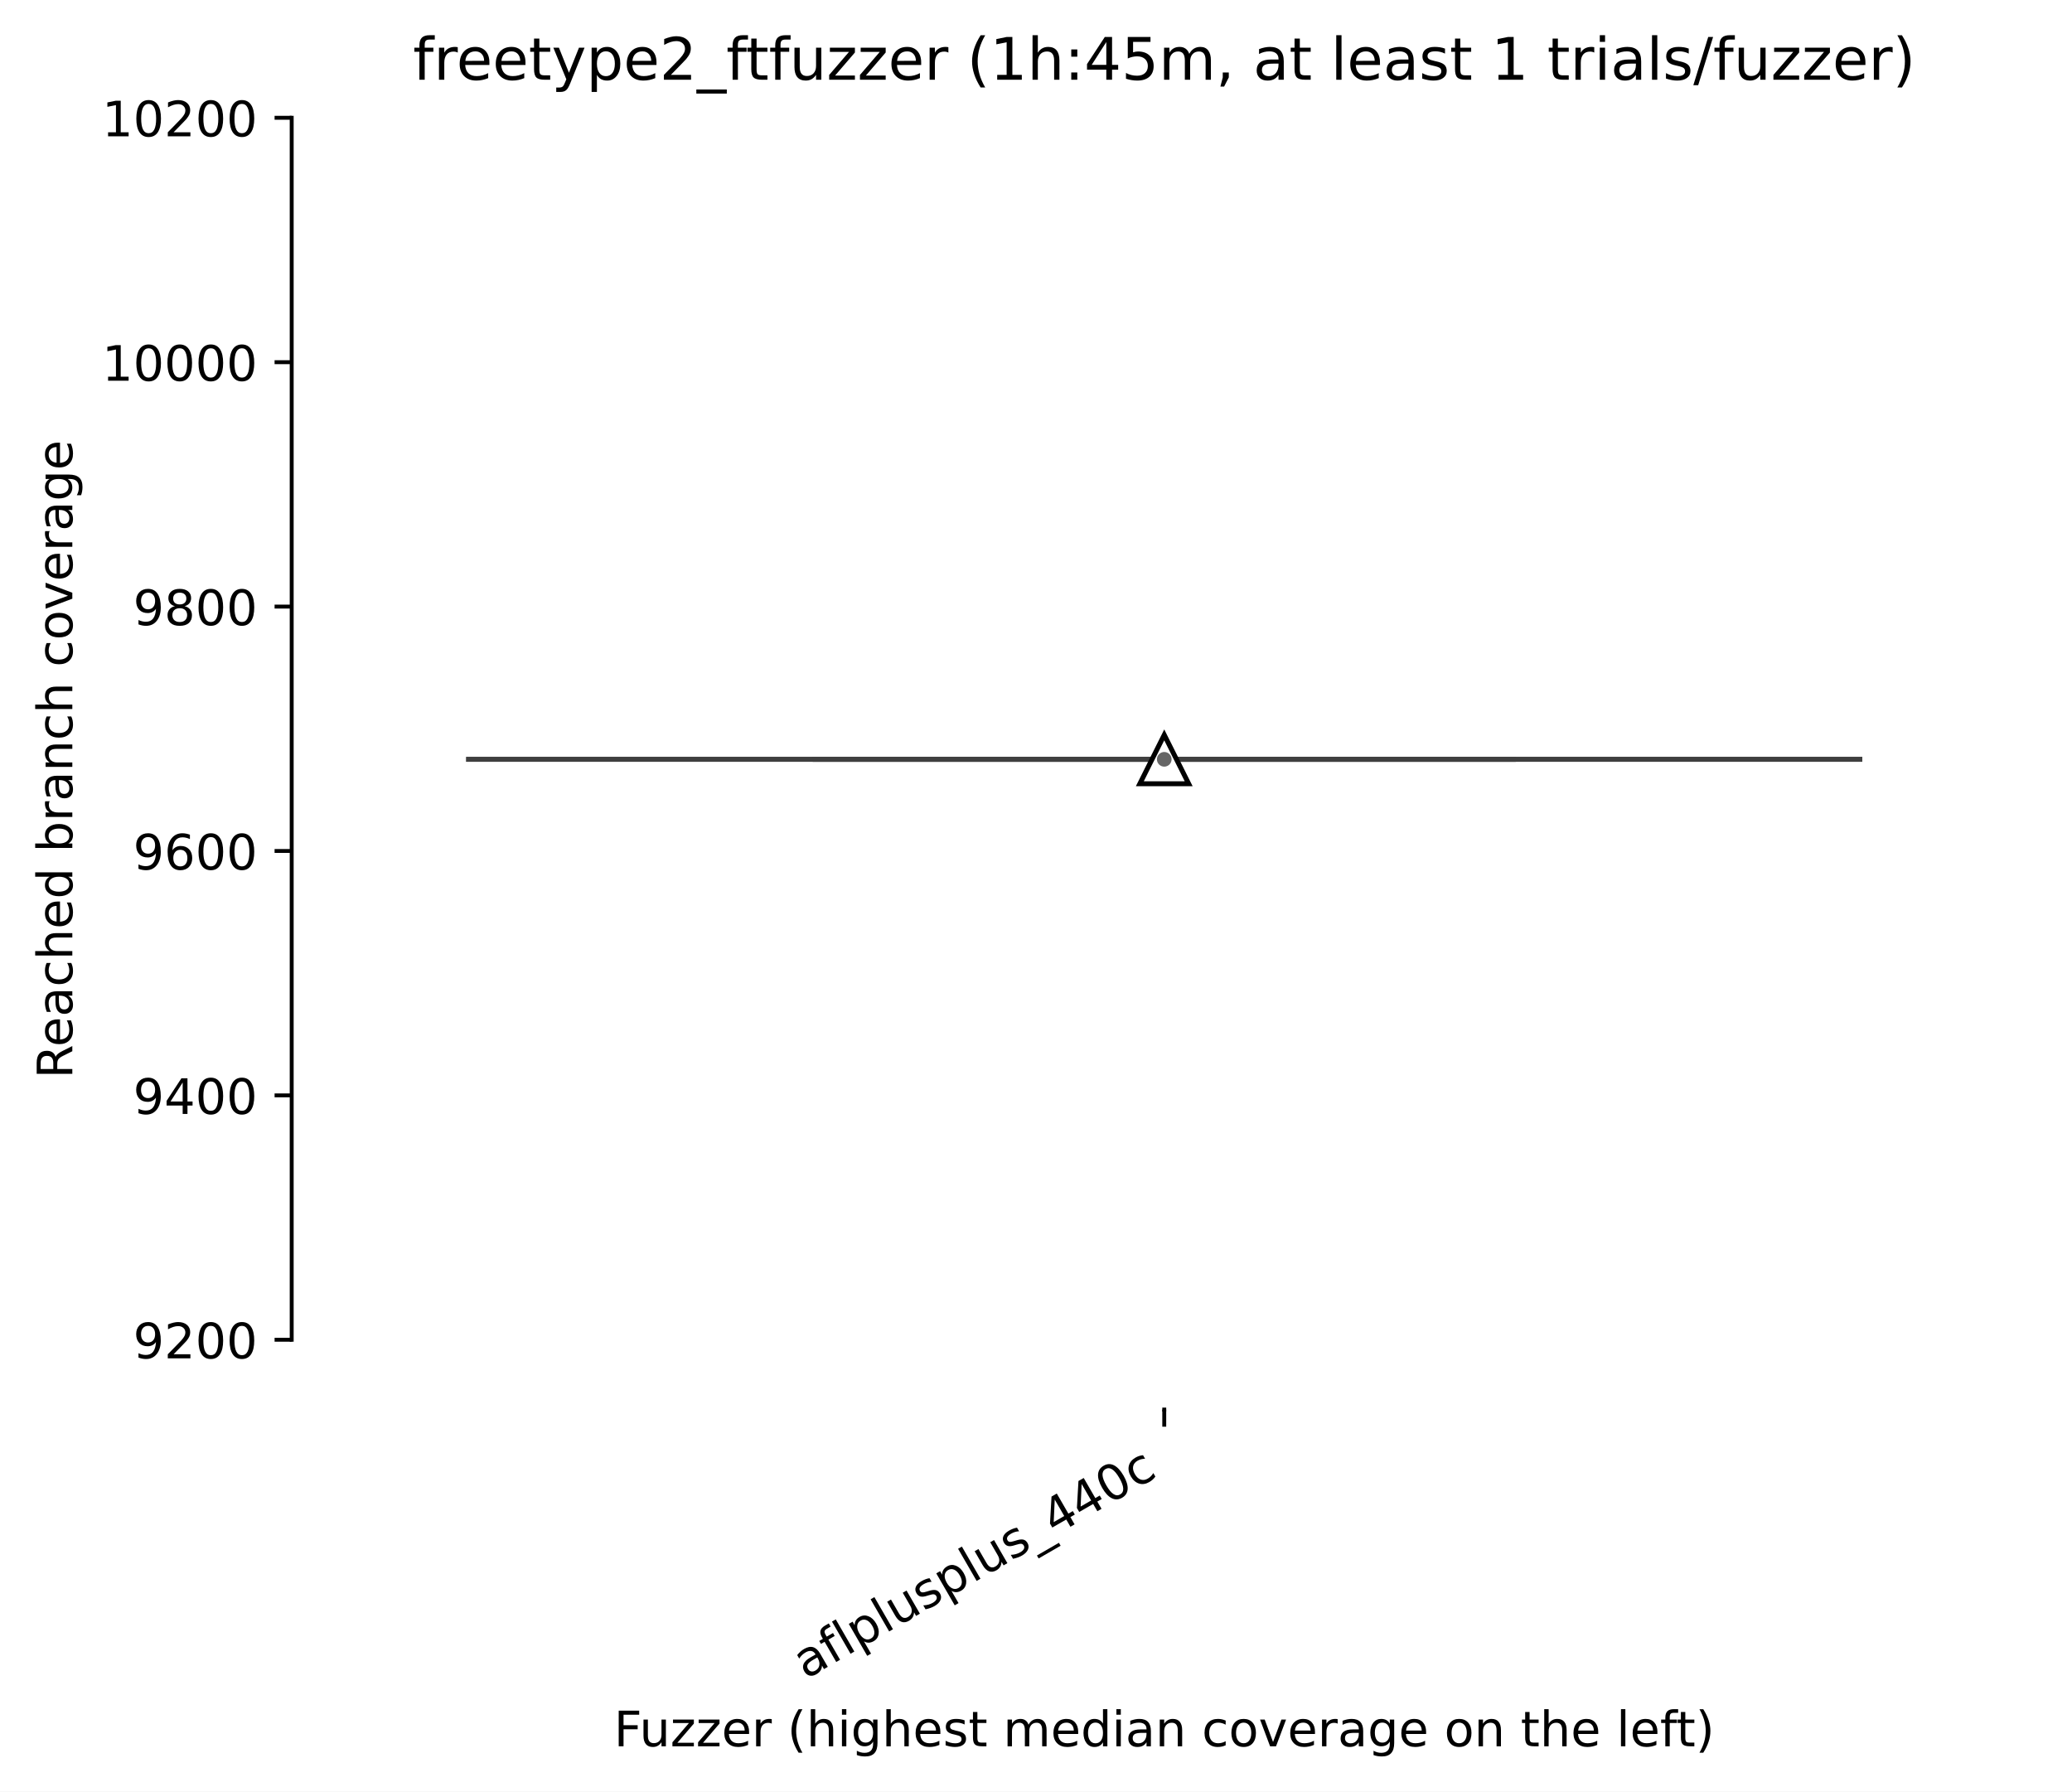
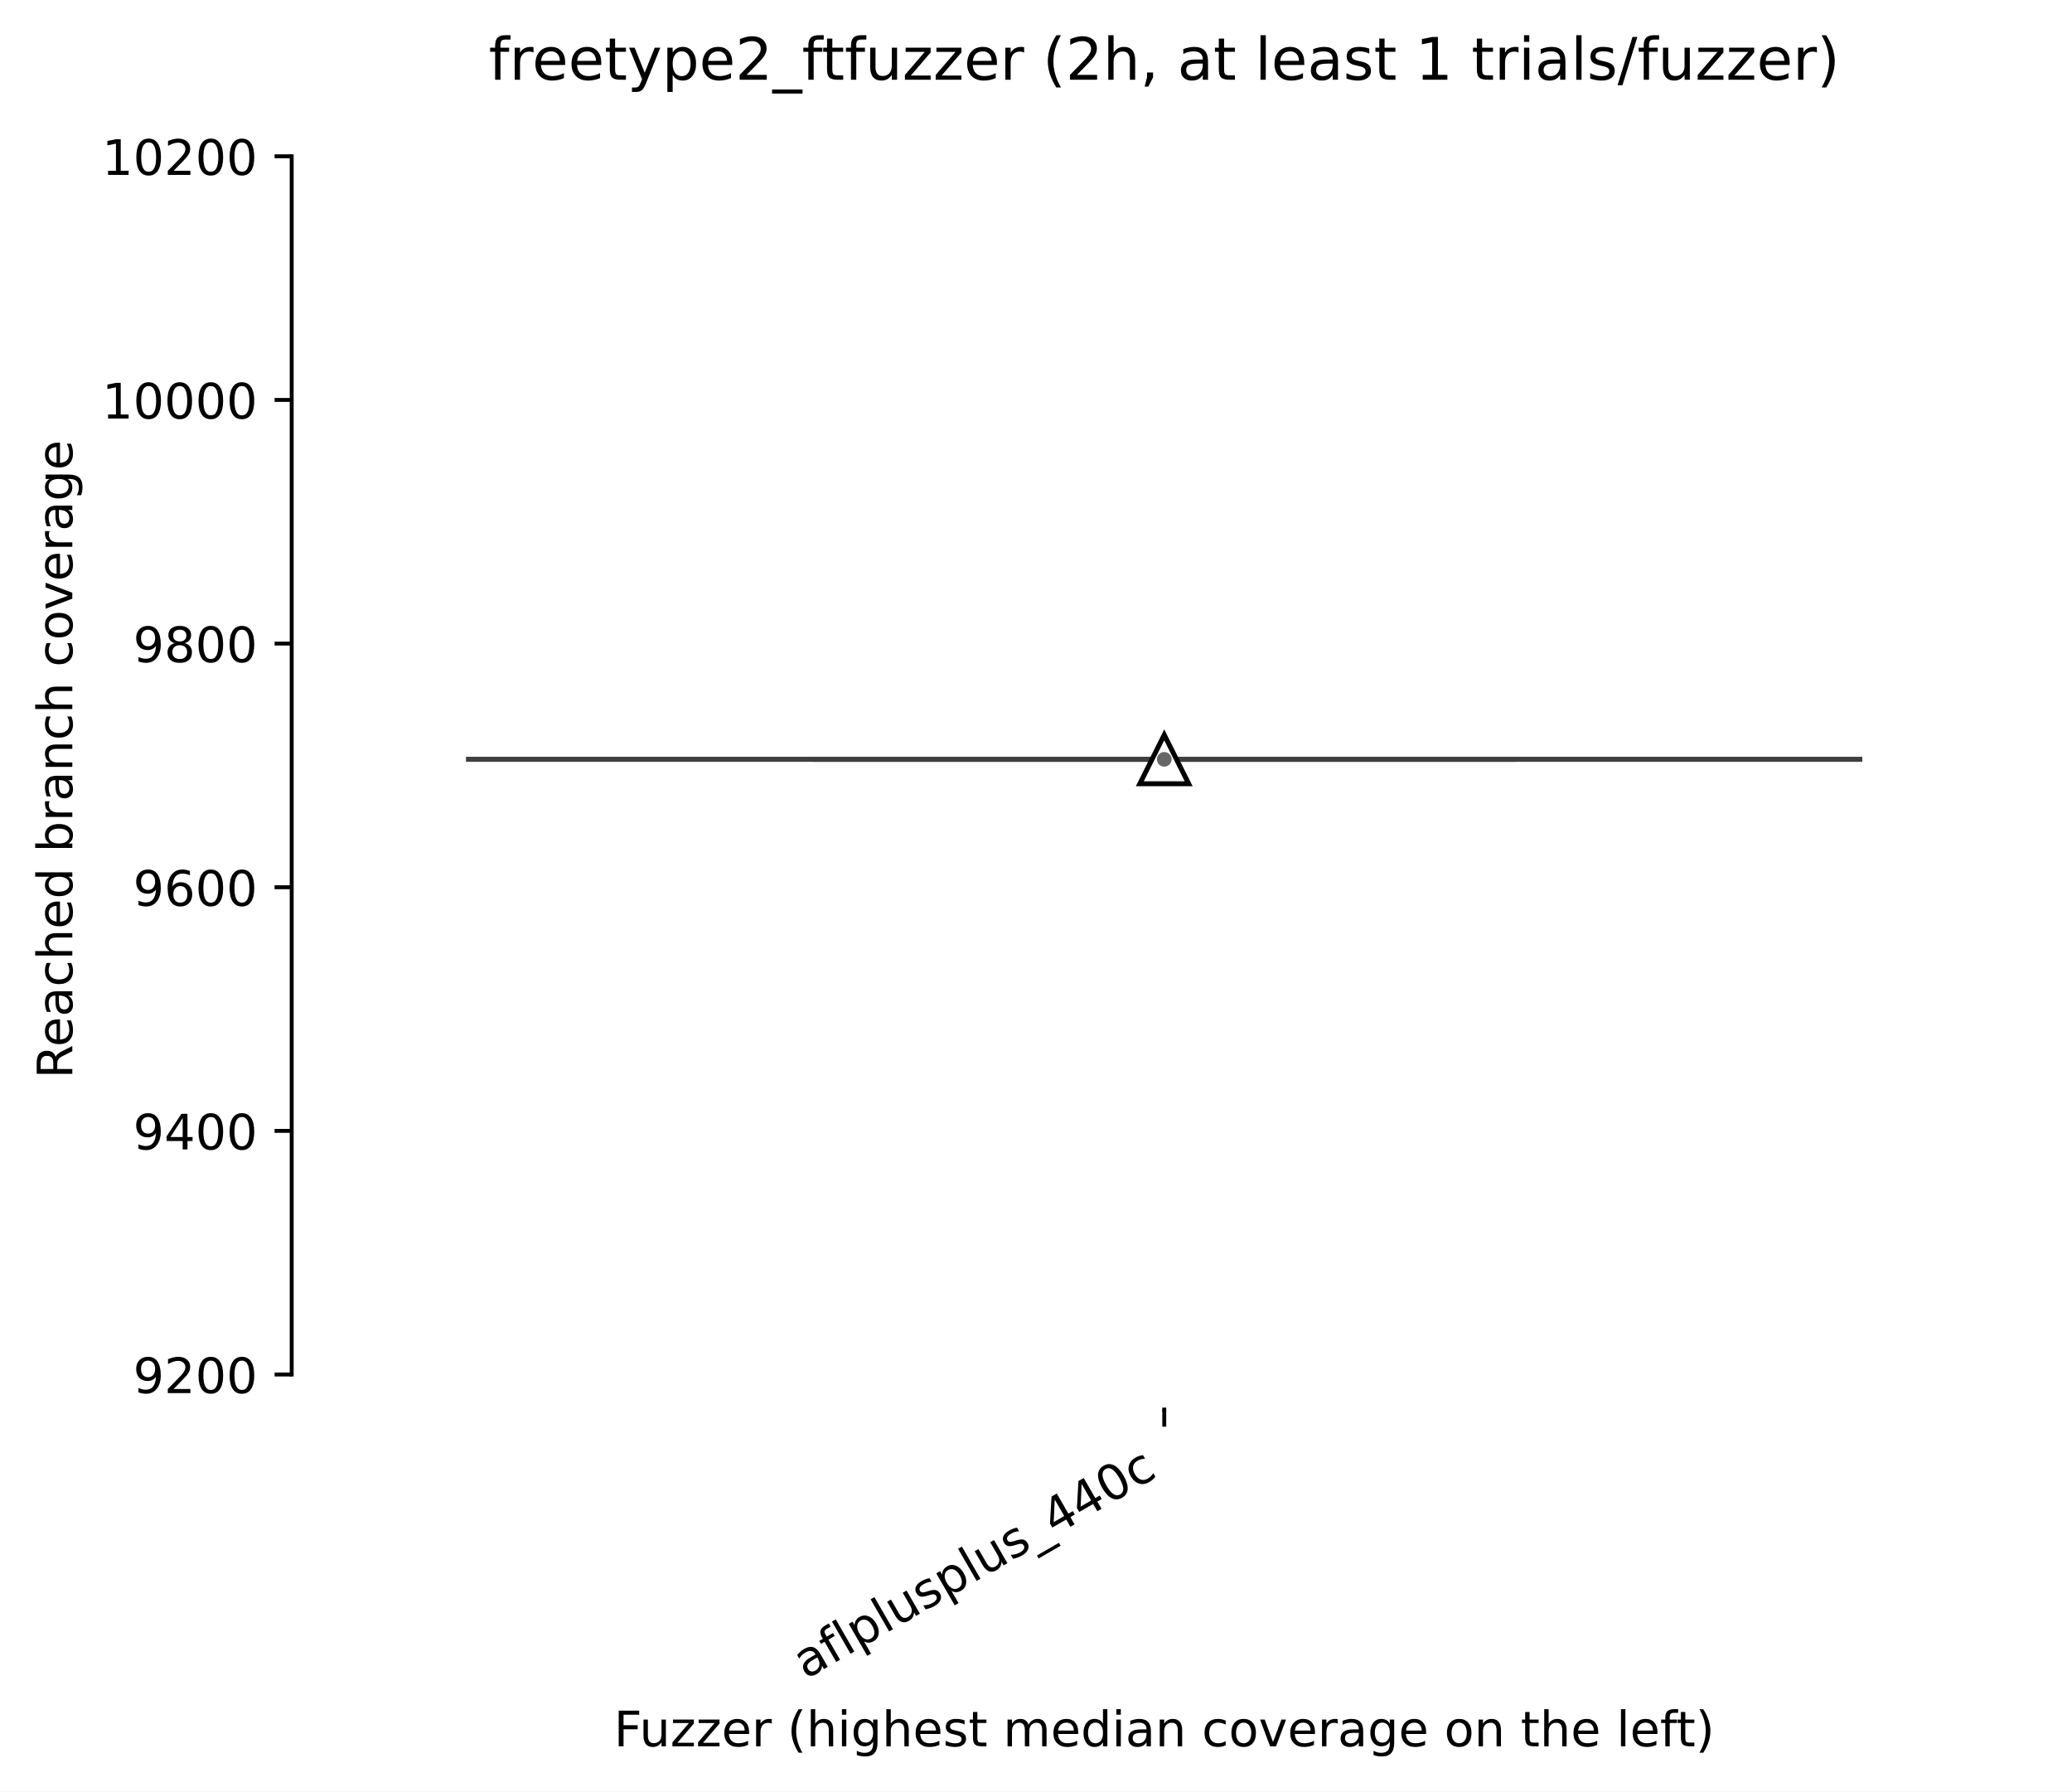
<svg xmlns="http://www.w3.org/2000/svg" xmlns:xlink="http://www.w3.org/1999/xlink" width="424.011pt" height="366.61pt" viewBox="0 0 424.011 366.61" version="1.1">
  <defs>
    <style type="text/css">*{stroke-linejoin: round; stroke-linecap: butt}</style>
  </defs>
  <g id="figure_1">
    <g id="patch_1">
      <path d="M 0 366.61  L 424.011 366.61  L 424.011 -0  L 0 -0  z " style="fill: #ffffff" />
    </g>
    <g id="axes_1">
      <g id="patch_2">
        <path d="M 59.691 288.43  L 416.811 288.43  L 416.811 22.318  L 59.691 22.318  z " style="fill: #ffffff" />
      </g>
      <g id="matplotlib.axis_1">
        <g id="xtick_1">
          <g id="line2d_1">
            <defs>
-               <path id="maca0ee5212" d="M 0 0  L 0 3.5  " style="stroke: #000000; stroke-width: 0.8" />
+               <path id="m2bb40a74f4" d="M 0 0  L 0 3.5  " style="stroke: #000000; stroke-width: 0.8" />
            </defs>
            <g>
-               <use xlink:href="#maca0ee5212" x="238.251" y="288.43" style="stroke: #000000; stroke-width: 0.8" />
+               <use xlink:href="#m2bb40a74f4" x="238.251" y="288.43" style="stroke: #000000; stroke-width: 0.8" />
            </g>
          </g>
          <g id="text_1">
            <g transform="translate(164.8804 343.6903) rotate(-30) scale(0.1 -0.1)">
              <defs>
                <path id="DejaVuSans-61" d="M 2194 1759  Q 1497 1759 1228 1600  Q 959 1441 959 1056  Q 959 750 1161 570  Q 1363 391 1709 391  Q 2188 391 2477 730  Q 2766 1069 2766 1631  L 2766 1759  L 2194 1759  z M 3341 1997  L 3341 0  L 2766 0  L 2766 531  Q 2569 213 2275 61  Q 1981 -91 1556 -91  Q 1019 -91 701 211  Q 384 513 384 1019  Q 384 1609 779 1909  Q 1175 2209 1959 2209  L 2766 2209  L 2766 2266  Q 2766 2663 2505 2880  Q 2244 3097 1772 3097  Q 1472 3097 1187 3025  Q 903 2953 641 2809  L 641 3341  Q 956 3463 1253 3523  Q 1550 3584 1831 3584  Q 2591 3584 2966 3190  Q 3341 2797 3341 1997  z " transform="scale(0.015625)" />
                <path id="DejaVuSans-66" d="M 2375 4863  L 2375 4384  L 1825 4384  Q 1516 4384 1395 4259  Q 1275 4134 1275 3809  L 1275 3500  L 2222 3500  L 2222 3053  L 1275 3053  L 1275 0  L 697 0  L 697 3053  L 147 3053  L 147 3500  L 697 3500  L 697 3744  Q 697 4328 969 4595  Q 1241 4863 1831 4863  L 2375 4863  z " transform="scale(0.015625)" />
                <path id="DejaVuSans-6c" d="M 603 4863  L 1178 4863  L 1178 0  L 603 0  L 603 4863  z " transform="scale(0.015625)" />
                <path id="DejaVuSans-70" d="M 1159 525  L 1159 -1331  L 581 -1331  L 581 3500  L 1159 3500  L 1159 2969  Q 1341 3281 1617 3432  Q 1894 3584 2278 3584  Q 2916 3584 3314 3078  Q 3713 2572 3713 1747  Q 3713 922 3314 415  Q 2916 -91 2278 -91  Q 1894 -91 1617 61  Q 1341 213 1159 525  z M 3116 1747  Q 3116 2381 2855 2742  Q 2594 3103 2138 3103  Q 1681 3103 1420 2742  Q 1159 2381 1159 1747  Q 1159 1113 1420 752  Q 1681 391 2138 391  Q 2594 391 2855 752  Q 3116 1113 3116 1747  z " transform="scale(0.015625)" />
                <path id="DejaVuSans-75" d="M 544 1381  L 544 3500  L 1119 3500  L 1119 1403  Q 1119 906 1312 657  Q 1506 409 1894 409  Q 2359 409 2629 706  Q 2900 1003 2900 1516  L 2900 3500  L 3475 3500  L 3475 0  L 2900 0  L 2900 538  Q 2691 219 2414 64  Q 2138 -91 1772 -91  Q 1169 -91 856 284  Q 544 659 544 1381  z M 1991 3584  L 1991 3584  z " transform="scale(0.015625)" />
                <path id="DejaVuSans-73" d="M 2834 3397  L 2834 2853  Q 2591 2978 2328 3040  Q 2066 3103 1784 3103  Q 1356 3103 1142 2972  Q 928 2841 928 2578  Q 928 2378 1081 2264  Q 1234 2150 1697 2047  L 1894 2003  Q 2506 1872 2764 1633  Q 3022 1394 3022 966  Q 3022 478 2636 193  Q 2250 -91 1575 -91  Q 1294 -91 989 -36  Q 684 19 347 128  L 347 722  Q 666 556 975 473  Q 1284 391 1588 391  Q 1994 391 2212 530  Q 2431 669 2431 922  Q 2431 1156 2273 1281  Q 2116 1406 1581 1522  L 1381 1569  Q 847 1681 609 1914  Q 372 2147 372 2553  Q 372 3047 722 3315  Q 1072 3584 1716 3584  Q 2034 3584 2315 3537  Q 2597 3491 2834 3397  z " transform="scale(0.015625)" />
                <path id="DejaVuSans-5f" d="M 3263 -1063  L 3263 -1509  L -63 -1509  L -63 -1063  L 3263 -1063  z " transform="scale(0.015625)" />
                <path id="DejaVuSans-34" d="M 2419 4116  L 825 1625  L 2419 1625  L 2419 4116  z M 2253 4666  L 3047 4666  L 3047 1625  L 3713 1625  L 3713 1100  L 3047 1100  L 3047 0  L 2419 0  L 2419 1100  L 313 1100  L 313 1709  L 2253 4666  z " transform="scale(0.015625)" />
                <path id="DejaVuSans-30" d="M 2034 4250  Q 1547 4250 1301 3770  Q 1056 3291 1056 2328  Q 1056 1369 1301 889  Q 1547 409 2034 409  Q 2525 409 2770 889  Q 3016 1369 3016 2328  Q 3016 3291 2770 3770  Q 2525 4250 2034 4250  z M 2034 4750  Q 2819 4750 3233 4129  Q 3647 3509 3647 2328  Q 3647 1150 3233 529  Q 2819 -91 2034 -91  Q 1250 -91 836 529  Q 422 1150 422 2328  Q 422 3509 836 4129  Q 1250 4750 2034 4750  z " transform="scale(0.015625)" />
                <path id="DejaVuSans-63" d="M 3122 3366  L 3122 2828  Q 2878 2963 2633 3030  Q 2388 3097 2138 3097  Q 1578 3097 1268 2742  Q 959 2388 959 1747  Q 959 1106 1268 751  Q 1578 397 2138 397  Q 2388 397 2633 464  Q 2878 531 3122 666  L 3122 134  Q 2881 22 2623 -34  Q 2366 -91 2075 -91  Q 1284 -91 818 406  Q 353 903 353 1747  Q 353 2603 823 3093  Q 1294 3584 2113 3584  Q 2378 3584 2631 3529  Q 2884 3475 3122 3366  z " transform="scale(0.015625)" />
              </defs>
              <use xlink:href="#DejaVuSans-61" />
              <use xlink:href="#DejaVuSans-66" transform="translate(61.2793 0)" />
              <use xlink:href="#DejaVuSans-6c" transform="translate(96.48438 0)" />
              <use xlink:href="#DejaVuSans-70" transform="translate(124.2676 0)" />
              <use xlink:href="#DejaVuSans-6c" transform="translate(187.7441 0)" />
              <use xlink:href="#DejaVuSans-75" transform="translate(215.5273 0)" />
              <use xlink:href="#DejaVuSans-73" transform="translate(278.9062 0)" />
              <use xlink:href="#DejaVuSans-70" transform="translate(331.0059 0)" />
              <use xlink:href="#DejaVuSans-6c" transform="translate(394.4824 0)" />
              <use xlink:href="#DejaVuSans-75" transform="translate(422.2656 0)" />
              <use xlink:href="#DejaVuSans-73" transform="translate(485.6445 0)" />
              <use xlink:href="#DejaVuSans-5f" transform="translate(537.7441 0)" />
              <use xlink:href="#DejaVuSans-34" transform="translate(587.7441 0)" />
              <use xlink:href="#DejaVuSans-34" transform="translate(651.3672 0)" />
              <use xlink:href="#DejaVuSans-30" transform="translate(714.9902 0)" />
              <use xlink:href="#DejaVuSans-63" transform="translate(778.6133 0)" />
            </g>
          </g>
        </g>
        <g id="text_2">
          <g transform="translate(125.6327 357.3306) scale(0.1 -0.1)">
            <defs>
              <path id="DejaVuSans-46" d="M 628 4666  L 3309 4666  L 3309 4134  L 1259 4134  L 1259 2759  L 3109 2759  L 3109 2228  L 1259 2228  L 1259 0  L 628 0  L 628 4666  z " transform="scale(0.015625)" />
              <path id="DejaVuSans-7a" d="M 353 3500  L 3084 3500  L 3084 2975  L 922 459  L 3084 459  L 3084 0  L 275 0  L 275 525  L 2438 3041  L 353 3041  L 353 3500  z " transform="scale(0.015625)" />
              <path id="DejaVuSans-65" d="M 3597 1894  L 3597 1613  L 953 1613  Q 991 1019 1311 708  Q 1631 397 2203 397  Q 2534 397 2845 478  Q 3156 559 3463 722  L 3463 178  Q 3153 47 2828 -22  Q 2503 -91 2169 -91  Q 1331 -91 842 396  Q 353 884 353 1716  Q 353 2575 817 3079  Q 1281 3584 2069 3584  Q 2775 3584 3186 3129  Q 3597 2675 3597 1894  z M 3022 2063  Q 3016 2534 2758 2815  Q 2500 3097 2075 3097  Q 1594 3097 1305 2825  Q 1016 2553 972 2059  L 3022 2063  z " transform="scale(0.015625)" />
              <path id="DejaVuSans-72" d="M 2631 2963  Q 2534 3019 2420 3045  Q 2306 3072 2169 3072  Q 1681 3072 1420 2755  Q 1159 2438 1159 1844  L 1159 0  L 581 0  L 581 3500  L 1159 3500  L 1159 2956  Q 1341 3275 1631 3429  Q 1922 3584 2338 3584  Q 2397 3584 2469 3576  Q 2541 3569 2628 3553  L 2631 2963  z " transform="scale(0.015625)" />
              <path id="DejaVuSans-20" transform="scale(0.015625)" />
              <path id="DejaVuSans-28" d="M 1984 4856  Q 1566 4138 1362 3434  Q 1159 2731 1159 2009  Q 1159 1288 1364 580  Q 1569 -128 1984 -844  L 1484 -844  Q 1016 -109 783 600  Q 550 1309 550 2009  Q 550 2706 781 3412  Q 1013 4119 1484 4856  L 1984 4856  z " transform="scale(0.015625)" />
              <path id="DejaVuSans-68" d="M 3513 2113  L 3513 0  L 2938 0  L 2938 2094  Q 2938 2591 2744 2837  Q 2550 3084 2163 3084  Q 1697 3084 1428 2787  Q 1159 2491 1159 1978  L 1159 0  L 581 0  L 581 4863  L 1159 4863  L 1159 2956  Q 1366 3272 1645 3428  Q 1925 3584 2291 3584  Q 2894 3584 3203 3211  Q 3513 2838 3513 2113  z " transform="scale(0.015625)" />
              <path id="DejaVuSans-69" d="M 603 3500  L 1178 3500  L 1178 0  L 603 0  L 603 3500  z M 603 4863  L 1178 4863  L 1178 4134  L 603 4134  L 603 4863  z " transform="scale(0.015625)" />
              <path id="DejaVuSans-67" d="M 2906 1791  Q 2906 2416 2648 2759  Q 2391 3103 1925 3103  Q 1463 3103 1205 2759  Q 947 2416 947 1791  Q 947 1169 1205 825  Q 1463 481 1925 481  Q 2391 481 2648 825  Q 2906 1169 2906 1791  z M 3481 434  Q 3481 -459 3084 -895  Q 2688 -1331 1869 -1331  Q 1566 -1331 1297 -1286  Q 1028 -1241 775 -1147  L 775 -588  Q 1028 -725 1275 -790  Q 1522 -856 1778 -856  Q 2344 -856 2625 -561  Q 2906 -266 2906 331  L 2906 616  Q 2728 306 2450 153  Q 2172 0 1784 0  Q 1141 0 747 490  Q 353 981 353 1791  Q 353 2603 747 3093  Q 1141 3584 1784 3584  Q 2172 3584 2450 3431  Q 2728 3278 2906 2969  L 2906 3500  L 3481 3500  L 3481 434  z " transform="scale(0.015625)" />
              <path id="DejaVuSans-74" d="M 1172 4494  L 1172 3500  L 2356 3500  L 2356 3053  L 1172 3053  L 1172 1153  Q 1172 725 1289 603  Q 1406 481 1766 481  L 2356 481  L 2356 0  L 1766 0  Q 1100 0 847 248  Q 594 497 594 1153  L 594 3053  L 172 3053  L 172 3500  L 594 3500  L 594 4494  L 1172 4494  z " transform="scale(0.015625)" />
              <path id="DejaVuSans-6d" d="M 3328 2828  Q 3544 3216 3844 3400  Q 4144 3584 4550 3584  Q 5097 3584 5394 3201  Q 5691 2819 5691 2113  L 5691 0  L 5113 0  L 5113 2094  Q 5113 2597 4934 2840  Q 4756 3084 4391 3084  Q 3944 3084 3684 2787  Q 3425 2491 3425 1978  L 3425 0  L 2847 0  L 2847 2094  Q 2847 2600 2669 2842  Q 2491 3084 2119 3084  Q 1678 3084 1418 2786  Q 1159 2488 1159 1978  L 1159 0  L 581 0  L 581 3500  L 1159 3500  L 1159 2956  Q 1356 3278 1631 3431  Q 1906 3584 2284 3584  Q 2666 3584 2933 3390  Q 3200 3197 3328 2828  z " transform="scale(0.015625)" />
              <path id="DejaVuSans-64" d="M 2906 2969  L 2906 4863  L 3481 4863  L 3481 0  L 2906 0  L 2906 525  Q 2725 213 2448 61  Q 2172 -91 1784 -91  Q 1150 -91 751 415  Q 353 922 353 1747  Q 353 2572 751 3078  Q 1150 3584 1784 3584  Q 2172 3584 2448 3432  Q 2725 3281 2906 2969  z M 947 1747  Q 947 1113 1208 752  Q 1469 391 1925 391  Q 2381 391 2643 752  Q 2906 1113 2906 1747  Q 2906 2381 2643 2742  Q 2381 3103 1925 3103  Q 1469 3103 1208 2742  Q 947 2381 947 1747  z " transform="scale(0.015625)" />
              <path id="DejaVuSans-6e" d="M 3513 2113  L 3513 0  L 2938 0  L 2938 2094  Q 2938 2591 2744 2837  Q 2550 3084 2163 3084  Q 1697 3084 1428 2787  Q 1159 2491 1159 1978  L 1159 0  L 581 0  L 581 3500  L 1159 3500  L 1159 2956  Q 1366 3272 1645 3428  Q 1925 3584 2291 3584  Q 2894 3584 3203 3211  Q 3513 2838 3513 2113  z " transform="scale(0.015625)" />
              <path id="DejaVuSans-6f" d="M 1959 3097  Q 1497 3097 1228 2736  Q 959 2375 959 1747  Q 959 1119 1226 758  Q 1494 397 1959 397  Q 2419 397 2687 759  Q 2956 1122 2956 1747  Q 2956 2369 2687 2733  Q 2419 3097 1959 3097  z M 1959 3584  Q 2709 3584 3137 3096  Q 3566 2609 3566 1747  Q 3566 888 3137 398  Q 2709 -91 1959 -91  Q 1206 -91 779 398  Q 353 888 353 1747  Q 353 2609 779 3096  Q 1206 3584 1959 3584  z " transform="scale(0.015625)" />
              <path id="DejaVuSans-76" d="M 191 3500  L 800 3500  L 1894 563  L 2988 3500  L 3597 3500  L 2284 0  L 1503 0  L 191 3500  z " transform="scale(0.015625)" />
              <path id="DejaVuSans-29" d="M 513 4856  L 1013 4856  Q 1481 4119 1714 3412  Q 1947 2706 1947 2009  Q 1947 1309 1714 600  Q 1481 -109 1013 -844  L 513 -844  Q 928 -128 1133 580  Q 1338 1288 1338 2009  Q 1338 2731 1133 3434  Q 928 4138 513 4856  z " transform="scale(0.015625)" />
            </defs>
            <use xlink:href="#DejaVuSans-46" />
            <use xlink:href="#DejaVuSans-75" transform="translate(52.01953 0)" />
            <use xlink:href="#DejaVuSans-7a" transform="translate(115.3984 0)" />
            <use xlink:href="#DejaVuSans-7a" transform="translate(167.8887 0)" />
            <use xlink:href="#DejaVuSans-65" transform="translate(220.3789 0)" />
            <use xlink:href="#DejaVuSans-72" transform="translate(281.9023 0)" />
            <use xlink:href="#DejaVuSans-20" transform="translate(323.0156 0)" />
            <use xlink:href="#DejaVuSans-28" transform="translate(354.8027 0)" />
            <use xlink:href="#DejaVuSans-68" transform="translate(393.8164 0)" />
            <use xlink:href="#DejaVuSans-69" transform="translate(457.1953 0)" />
            <use xlink:href="#DejaVuSans-67" transform="translate(484.9785 0)" />
            <use xlink:href="#DejaVuSans-68" transform="translate(548.4551 0)" />
            <use xlink:href="#DejaVuSans-65" transform="translate(611.834 0)" />
            <use xlink:href="#DejaVuSans-73" transform="translate(673.3574 0)" />
            <use xlink:href="#DejaVuSans-74" transform="translate(725.457 0)" />
            <use xlink:href="#DejaVuSans-20" transform="translate(764.666 0)" />
            <use xlink:href="#DejaVuSans-6d" transform="translate(796.4531 0)" />
            <use xlink:href="#DejaVuSans-65" transform="translate(893.8652 0)" />
            <use xlink:href="#DejaVuSans-64" transform="translate(955.3887 0)" />
            <use xlink:href="#DejaVuSans-69" transform="translate(1018.865 0)" />
            <use xlink:href="#DejaVuSans-61" transform="translate(1046.648 0)" />
            <use xlink:href="#DejaVuSans-6e" transform="translate(1107.928 0)" />
            <use xlink:href="#DejaVuSans-20" transform="translate(1171.307 0)" />
            <use xlink:href="#DejaVuSans-63" transform="translate(1203.094 0)" />
            <use xlink:href="#DejaVuSans-6f" transform="translate(1258.074 0)" />
            <use xlink:href="#DejaVuSans-76" transform="translate(1319.256 0)" />
            <use xlink:href="#DejaVuSans-65" transform="translate(1378.436 0)" />
            <use xlink:href="#DejaVuSans-72" transform="translate(1439.959 0)" />
            <use xlink:href="#DejaVuSans-61" transform="translate(1481.072 0)" />
            <use xlink:href="#DejaVuSans-67" transform="translate(1542.352 0)" />
            <use xlink:href="#DejaVuSans-65" transform="translate(1605.828 0)" />
            <use xlink:href="#DejaVuSans-20" transform="translate(1667.352 0)" />
            <use xlink:href="#DejaVuSans-6f" transform="translate(1699.139 0)" />
            <use xlink:href="#DejaVuSans-6e" transform="translate(1760.32 0)" />
            <use xlink:href="#DejaVuSans-20" transform="translate(1823.699 0)" />
            <use xlink:href="#DejaVuSans-74" transform="translate(1855.486 0)" />
            <use xlink:href="#DejaVuSans-68" transform="translate(1894.695 0)" />
            <use xlink:href="#DejaVuSans-65" transform="translate(1958.074 0)" />
            <use xlink:href="#DejaVuSans-20" transform="translate(2019.598 0)" />
            <use xlink:href="#DejaVuSans-6c" transform="translate(2051.385 0)" />
            <use xlink:href="#DejaVuSans-65" transform="translate(2079.168 0)" />
            <use xlink:href="#DejaVuSans-66" transform="translate(2140.691 0)" />
            <use xlink:href="#DejaVuSans-74" transform="translate(2174.146 0)" />
            <use xlink:href="#DejaVuSans-29" transform="translate(2213.355 0)" />
          </g>
        </g>
      </g>
      <g id="matplotlib.axis_2">
        <g id="ytick_1">
          <g id="line2d_2">
            <defs>
-               <path id="m7099213077" d="M 0 0  L -3.5 0  " style="stroke: #000000; stroke-width: 0.8" />
+               <path id="md4e5cc1df3" d="M 0 0  L -3.5 0  " style="stroke: #000000; stroke-width: 0.8" />
            </defs>
            <g>
-               <use xlink:href="#m7099213077" x="59.691" y="274.146" style="stroke: #000000; stroke-width: 0.8" />
+               <use xlink:href="#md4e5cc1df3" x="59.691" y="281.257" style="stroke: #000000; stroke-width: 0.8" />
            </g>
          </g>
          <g id="text_3">
-             <g transform="translate(27.24063 277.9454) scale(0.1 -0.1)">
+             <g transform="translate(27.24063 285.0565) scale(0.1 -0.1)">
              <defs>
                <path id="DejaVuSans-39" d="M 703 97  L 703 672  Q 941 559 1184 500  Q 1428 441 1663 441  Q 2288 441 2617 861  Q 2947 1281 2994 2138  Q 2813 1869 2534 1725  Q 2256 1581 1919 1581  Q 1219 1581 811 2004  Q 403 2428 403 3163  Q 403 3881 828 4315  Q 1253 4750 1959 4750  Q 2769 4750 3195 4129  Q 3622 3509 3622 2328  Q 3622 1225 3098 567  Q 2575 -91 1691 -91  Q 1453 -91 1209 -44  Q 966 3 703 97  z M 1959 2075  Q 2384 2075 2632 2365  Q 2881 2656 2881 3163  Q 2881 3666 2632 3958  Q 2384 4250 1959 4250  Q 1534 4250 1286 3958  Q 1038 3666 1038 3163  Q 1038 2656 1286 2365  Q 1534 2075 1959 2075  z " transform="scale(0.015625)" />
                <path id="DejaVuSans-32" d="M 1228 531  L 3431 531  L 3431 0  L 469 0  L 469 531  Q 828 903 1448 1529  Q 2069 2156 2228 2338  Q 2531 2678 2651 2914  Q 2772 3150 2772 3378  Q 2772 3750 2511 3984  Q 2250 4219 1831 4219  Q 1534 4219 1204 4116  Q 875 4013 500 3803  L 500 4441  Q 881 4594 1212 4672  Q 1544 4750 1819 4750  Q 2544 4750 2975 4387  Q 3406 4025 3406 3419  Q 3406 3131 3298 2873  Q 3191 2616 2906 2266  Q 2828 2175 2409 1742  Q 1991 1309 1228 531  z " transform="scale(0.015625)" />
              </defs>
              <use xlink:href="#DejaVuSans-39" />
              <use xlink:href="#DejaVuSans-32" transform="translate(63.62305 0)" />
              <use xlink:href="#DejaVuSans-30" transform="translate(127.2461 0)" />
              <use xlink:href="#DejaVuSans-30" transform="translate(190.8691 0)" />
            </g>
          </g>
        </g>
        <g id="ytick_2">
          <g id="line2d_3">
            <g>
-               <use xlink:href="#m7099213077" x="59.691" y="224.137" style="stroke: #000000; stroke-width: 0.8" />
+               <use xlink:href="#md4e5cc1df3" x="59.691" y="231.403" style="stroke: #000000; stroke-width: 0.8" />
            </g>
          </g>
          <g id="text_4">
-             <g transform="translate(27.24063 227.9361) scale(0.1 -0.1)">
+             <g transform="translate(27.24063 235.2018) scale(0.1 -0.1)">
              <use xlink:href="#DejaVuSans-39" />
              <use xlink:href="#DejaVuSans-34" transform="translate(63.62305 0)" />
              <use xlink:href="#DejaVuSans-30" transform="translate(127.2461 0)" />
              <use xlink:href="#DejaVuSans-30" transform="translate(190.8691 0)" />
            </g>
          </g>
        </g>
        <g id="ytick_3">
          <g id="line2d_4">
            <g>
-               <use xlink:href="#m7099213077" x="59.691" y="174.128" style="stroke: #000000; stroke-width: 0.8" />
+               <use xlink:href="#md4e5cc1df3" x="59.691" y="181.548" style="stroke: #000000; stroke-width: 0.8" />
            </g>
          </g>
          <g id="text_5">
-             <g transform="translate(27.24063 177.9268) scale(0.1 -0.1)">
+             <g transform="translate(27.24063 185.3471) scale(0.1 -0.1)">
              <defs>
                <path id="DejaVuSans-36" d="M 2113 2584  Q 1688 2584 1439 2293  Q 1191 2003 1191 1497  Q 1191 994 1439 701  Q 1688 409 2113 409  Q 2538 409 2786 701  Q 3034 994 3034 1497  Q 3034 2003 2786 2293  Q 2538 2584 2113 2584  z M 3366 4563  L 3366 3988  Q 3128 4100 2886 4159  Q 2644 4219 2406 4219  Q 1781 4219 1451 3797  Q 1122 3375 1075 2522  Q 1259 2794 1537 2939  Q 1816 3084 2150 3084  Q 2853 3084 3261 2657  Q 3669 2231 3669 1497  Q 3669 778 3244 343  Q 2819 -91 2113 -91  Q 1303 -91 875 529  Q 447 1150 447 2328  Q 447 3434 972 4092  Q 1497 4750 2381 4750  Q 2619 4750 2861 4703  Q 3103 4656 3366 4563  z " transform="scale(0.015625)" />
              </defs>
              <use xlink:href="#DejaVuSans-39" />
              <use xlink:href="#DejaVuSans-36" transform="translate(63.62305 0)" />
              <use xlink:href="#DejaVuSans-30" transform="translate(127.2461 0)" />
              <use xlink:href="#DejaVuSans-30" transform="translate(190.8691 0)" />
            </g>
          </g>
        </g>
        <g id="ytick_4">
          <g id="line2d_5">
            <g>
-               <use xlink:href="#m7099213077" x="59.691" y="124.118" style="stroke: #000000; stroke-width: 0.8" />
+               <use xlink:href="#md4e5cc1df3" x="59.691" y="131.693" style="stroke: #000000; stroke-width: 0.8" />
            </g>
          </g>
          <g id="text_6">
-             <g transform="translate(27.24063 127.9175) scale(0.1 -0.1)">
+             <g transform="translate(27.24063 135.4924) scale(0.1 -0.1)">
              <defs>
                <path id="DejaVuSans-38" d="M 2034 2216  Q 1584 2216 1326 1975  Q 1069 1734 1069 1313  Q 1069 891 1326 650  Q 1584 409 2034 409  Q 2484 409 2743 651  Q 3003 894 3003 1313  Q 3003 1734 2745 1975  Q 2488 2216 2034 2216  z M 1403 2484  Q 997 2584 770 2862  Q 544 3141 544 3541  Q 544 4100 942 4425  Q 1341 4750 2034 4750  Q 2731 4750 3128 4425  Q 3525 4100 3525 3541  Q 3525 3141 3298 2862  Q 3072 2584 2669 2484  Q 3125 2378 3379 2068  Q 3634 1759 3634 1313  Q 3634 634 3220 271  Q 2806 -91 2034 -91  Q 1263 -91 848 271  Q 434 634 434 1313  Q 434 1759 690 2068  Q 947 2378 1403 2484  z M 1172 3481  Q 1172 3119 1398 2916  Q 1625 2713 2034 2713  Q 2441 2713 2670 2916  Q 2900 3119 2900 3481  Q 2900 3844 2670 4047  Q 2441 4250 2034 4250  Q 1625 4250 1398 4047  Q 1172 3844 1172 3481  z " transform="scale(0.015625)" />
              </defs>
              <use xlink:href="#DejaVuSans-39" />
              <use xlink:href="#DejaVuSans-38" transform="translate(63.62305 0)" />
              <use xlink:href="#DejaVuSans-30" transform="translate(127.2461 0)" />
              <use xlink:href="#DejaVuSans-30" transform="translate(190.8691 0)" />
            </g>
          </g>
        </g>
        <g id="ytick_5">
          <g id="line2d_6">
            <g>
-               <use xlink:href="#m7099213077" x="59.691" y="74.109" style="stroke: #000000; stroke-width: 0.8" />
+               <use xlink:href="#md4e5cc1df3" x="59.691" y="81.838" style="stroke: #000000; stroke-width: 0.8" />
            </g>
          </g>
          <g id="text_7">
-             <g transform="translate(20.87813 77.90823) scale(0.1 -0.1)">
+             <g transform="translate(20.87813 85.63764) scale(0.1 -0.1)">
              <defs>
                <path id="DejaVuSans-31" d="M 794 531  L 1825 531  L 1825 4091  L 703 3866  L 703 4441  L 1819 4666  L 2450 4666  L 2450 531  L 3481 531  L 3481 0  L 794 0  L 794 531  z " transform="scale(0.015625)" />
              </defs>
              <use xlink:href="#DejaVuSans-31" />
              <use xlink:href="#DejaVuSans-30" transform="translate(63.62305 0)" />
              <use xlink:href="#DejaVuSans-30" transform="translate(127.2461 0)" />
              <use xlink:href="#DejaVuSans-30" transform="translate(190.8691 0)" />
              <use xlink:href="#DejaVuSans-30" transform="translate(254.4922 0)" />
            </g>
          </g>
        </g>
        <g id="ytick_6">
          <g id="line2d_7">
            <g>
-               <use xlink:href="#m7099213077" x="59.691" y="24.1" style="stroke: #000000; stroke-width: 0.8" />
+               <use xlink:href="#md4e5cc1df3" x="59.691" y="31.984" style="stroke: #000000; stroke-width: 0.8" />
            </g>
          </g>
          <g id="text_8">
-             <g transform="translate(20.87813 27.89892) scale(0.1 -0.1)">
+             <g transform="translate(20.87813 35.78293) scale(0.1 -0.1)">
              <use xlink:href="#DejaVuSans-31" />
              <use xlink:href="#DejaVuSans-30" transform="translate(63.62305 0)" />
              <use xlink:href="#DejaVuSans-32" transform="translate(127.2461 0)" />
              <use xlink:href="#DejaVuSans-30" transform="translate(190.8691 0)" />
              <use xlink:href="#DejaVuSans-30" transform="translate(254.4922 0)" />
            </g>
          </g>
        </g>
        <g id="text_9">
          <g transform="translate(14.79844 220.7062) rotate(-90) scale(0.1 -0.1)">
            <defs>
              <path id="DejaVuSans-52" d="M 2841 2188  Q 3044 2119 3236 1894  Q 3428 1669 3622 1275  L 4263 0  L 3584 0  L 2988 1197  Q 2756 1666 2539 1819  Q 2322 1972 1947 1972  L 1259 1972  L 1259 0  L 628 0  L 628 4666  L 2053 4666  Q 2853 4666 3247 4331  Q 3641 3997 3641 3322  Q 3641 2881 3436 2590  Q 3231 2300 2841 2188  z M 1259 4147  L 1259 2491  L 2053 2491  Q 2509 2491 2742 2702  Q 2975 2913 2975 3322  Q 2975 3731 2742 3939  Q 2509 4147 2053 4147  L 1259 4147  z " transform="scale(0.015625)" />
              <path id="DejaVuSans-62" d="M 3116 1747  Q 3116 2381 2855 2742  Q 2594 3103 2138 3103  Q 1681 3103 1420 2742  Q 1159 2381 1159 1747  Q 1159 1113 1420 752  Q 1681 391 2138 391  Q 2594 391 2855 752  Q 3116 1113 3116 1747  z M 1159 2969  Q 1341 3281 1617 3432  Q 1894 3584 2278 3584  Q 2916 3584 3314 3078  Q 3713 2572 3713 1747  Q 3713 922 3314 415  Q 2916 -91 2278 -91  Q 1894 -91 1617 61  Q 1341 213 1159 525  L 1159 0  L 581 0  L 581 4863  L 1159 4863  L 1159 2969  z " transform="scale(0.015625)" />
            </defs>
            <use xlink:href="#DejaVuSans-52" />
            <use xlink:href="#DejaVuSans-65" transform="translate(64.98242 0)" />
            <use xlink:href="#DejaVuSans-61" transform="translate(126.5059 0)" />
            <use xlink:href="#DejaVuSans-63" transform="translate(187.7852 0)" />
            <use xlink:href="#DejaVuSans-68" transform="translate(242.7656 0)" />
            <use xlink:href="#DejaVuSans-65" transform="translate(306.1445 0)" />
            <use xlink:href="#DejaVuSans-64" transform="translate(367.668 0)" />
            <use xlink:href="#DejaVuSans-20" transform="translate(431.1445 0)" />
            <use xlink:href="#DejaVuSans-62" transform="translate(462.9316 0)" />
            <use xlink:href="#DejaVuSans-72" transform="translate(526.4082 0)" />
            <use xlink:href="#DejaVuSans-61" transform="translate(567.5215 0)" />
            <use xlink:href="#DejaVuSans-6e" transform="translate(628.8008 0)" />
            <use xlink:href="#DejaVuSans-63" transform="translate(692.1797 0)" />
            <use xlink:href="#DejaVuSans-68" transform="translate(747.1602 0)" />
            <use xlink:href="#DejaVuSans-20" transform="translate(810.5391 0)" />
            <use xlink:href="#DejaVuSans-63" transform="translate(842.3262 0)" />
            <use xlink:href="#DejaVuSans-6f" transform="translate(897.3066 0)" />
            <use xlink:href="#DejaVuSans-76" transform="translate(958.4883 0)" />
            <use xlink:href="#DejaVuSans-65" transform="translate(1017.668 0)" />
            <use xlink:href="#DejaVuSans-72" transform="translate(1079.191 0)" />
            <use xlink:href="#DejaVuSans-61" transform="translate(1120.305 0)" />
            <use xlink:href="#DejaVuSans-67" transform="translate(1181.584 0)" />
            <use xlink:href="#DejaVuSans-65" transform="translate(1245.061 0)" />
          </g>
        </g>
      </g>
      <g id="patch_3">
-         <path d="M 95.403 155.374  L 381.099 155.374  L 381.099 155.374  L 95.403 155.374  L 95.403 155.374  z " clip-path="url(#p5ba1ec33da)" style="fill: #3274a1; stroke: #3f3f3f; stroke-linejoin: miter" />
+         <path d="M 95.403 155.374  L 381.099 155.374  L 381.099 155.374  L 95.403 155.374  L 95.403 155.374  z " clip-path="url(#p78a4bfec2f)" style="fill: #3274a1; stroke: #3f3f3f; stroke-linejoin: miter" />
      </g>
      <g id="line2d_8">
-         <path d="M 238.251 155.374  L 238.251 155.374  " clip-path="url(#p5ba1ec33da)" style="fill: none; stroke: #3f3f3f" />
+         <path d="M 238.251 155.374  L 238.251 155.374  " clip-path="url(#p78a4bfec2f)" style="fill: none; stroke: #3f3f3f" />
      </g>
      <g id="line2d_9">
-         <path d="M 238.251 155.374  L 238.251 155.374  " clip-path="url(#p5ba1ec33da)" style="fill: none; stroke: #3f3f3f" />
+         <path d="M 238.251 155.374  L 238.251 155.374  " clip-path="url(#p78a4bfec2f)" style="fill: none; stroke: #3f3f3f" />
      </g>
      <g id="line2d_10">
-         <path d="M 166.827 155.374  L 309.675 155.374  " clip-path="url(#p5ba1ec33da)" style="fill: none; stroke: #3f3f3f; stroke-linecap: square" />
+         <path d="M 166.827 155.374  L 309.675 155.374  " clip-path="url(#p78a4bfec2f)" style="fill: none; stroke: #3f3f3f; stroke-linecap: square" />
      </g>
      <g id="line2d_11">
-         <path d="M 166.827 155.374  L 309.675 155.374  " clip-path="url(#p5ba1ec33da)" style="fill: none; stroke: #3f3f3f; stroke-linecap: square" />
+         <path d="M 166.827 155.374  L 309.675 155.374  " clip-path="url(#p78a4bfec2f)" style="fill: none; stroke: #3f3f3f; stroke-linecap: square" />
      </g>
      <g id="line2d_12" />
      <g id="line2d_13">
-         <path d="M 95.403 155.374  L 381.099 155.374  " clip-path="url(#p5ba1ec33da)" style="fill: none; stroke: #3f3f3f" />
+         <path d="M 95.403 155.374  L 381.099 155.374  " clip-path="url(#p78a4bfec2f)" style="fill: none; stroke: #3f3f3f" />
      </g>
      <g id="line2d_14">
        <defs>
-           <path id="m48b27481a2" d="M 0 -5  L -5 5  L 5 5  z " style="stroke: #000000; stroke-linejoin: miter" />
+           <path id="m3900351944" d="M 0 -5  L -5 5  L 5 5  z " style="stroke: #000000; stroke-linejoin: miter" />
        </defs>
-         <g clip-path="url(#p5ba1ec33da)">
-           <use xlink:href="#m48b27481a2" x="238.251" y="155.374" style="fill: #ffffff; stroke: #000000; stroke-linejoin: miter" />
+         <g clip-path="url(#p78a4bfec2f)">
+           <use xlink:href="#m3900351944" x="238.251" y="155.374" style="fill: #ffffff; stroke: #000000; stroke-linejoin: miter" />
        </g>
      </g>
      <g id="patch_4">
-         <path d="M 59.691 274.146  L 59.691 24.1  " style="fill: none; stroke: #000000; stroke-width: 0.8; stroke-linejoin: miter; stroke-linecap: square" />
+         <path d="M 59.691 281.257  L 59.691 31.984  " style="fill: none; stroke: #000000; stroke-width: 0.8; stroke-linejoin: miter; stroke-linecap: square" />
      </g>
      <g id="patch_5">
        <path d="M 238.251 288.43  L 238.251 288.43  " style="fill: none; stroke: #000000; stroke-width: 0.8; stroke-linejoin: miter; stroke-linecap: square" />
      </g>
      <g id="PathCollection_1">
        <defs>
-           <path id="m47044eb2b4" d="M 0 1.5  C 0.398 1.5 0.779 1.342 1.061 1.061  C 1.342 0.779 1.5 0.398 1.5 0  C 1.5 -0.398 1.342 -0.779 1.061 -1.061  C 0.779 -1.342 0.398 -1.5 0 -1.5  C -0.398 -1.5 -0.779 -1.342 -1.061 -1.061  C -1.342 -0.779 -1.5 -0.398 -1.5 0  C -1.5 0.398 -1.342 0.779 -1.061 1.061  C -0.779 1.342 -0.398 1.5 0 1.5  z " />
+           <path id="mf0964532ff" d="M 0 1.5  C 0.398 1.5 0.779 1.342 1.061 1.061  C 1.342 0.779 1.5 0.398 1.5 0  C 1.5 -0.398 1.342 -0.779 1.061 -1.061  C 0.779 -1.342 0.398 -1.5 0 -1.5  C -0.398 -1.5 -0.779 -1.342 -1.061 -1.061  C -1.342 -0.779 -1.5 -0.398 -1.5 0  C -1.5 0.398 -1.342 0.779 -1.061 1.061  C -0.779 1.342 -0.398 1.5 0 1.5  z " />
        </defs>
-         <g clip-path="url(#p5ba1ec33da)">
-           <use xlink:href="#m47044eb2b4" x="238.251" y="155.374" style="fill-opacity: 0.6" />
+         <g clip-path="url(#p78a4bfec2f)">
+           <use xlink:href="#mf0964532ff" x="238.251" y="155.374" style="fill-opacity: 0.6" />
        </g>
      </g>
      <g id="text_10">
-         <g transform="translate(84.51937 16.31812) scale(0.12 -0.12)">
+         <g transform="translate(100.02 16.31812) scale(0.12 -0.12)">
          <defs>
            <path id="DejaVuSans-79" d="M 2059 -325  Q 1816 -950 1584 -1140  Q 1353 -1331 966 -1331  L 506 -1331  L 506 -850  L 844 -850  Q 1081 -850 1212 -737  Q 1344 -625 1503 -206  L 1606 56  L 191 3500  L 800 3500  L 1894 763  L 2988 3500  L 3597 3500  L 2059 -325  z " transform="scale(0.015625)" />
-             <path id="DejaVuSans-3a" d="M 750 794  L 1409 794  L 1409 0  L 750 0  L 750 794  z M 750 3309  L 1409 3309  L 1409 2516  L 750 2516  L 750 3309  z " transform="scale(0.015625)" />
-             <path id="DejaVuSans-35" d="M 691 4666  L 3169 4666  L 3169 4134  L 1269 4134  L 1269 2991  Q 1406 3038 1543 3061  Q 1681 3084 1819 3084  Q 2600 3084 3056 2656  Q 3513 2228 3513 1497  Q 3513 744 3044 326  Q 2575 -91 1722 -91  Q 1428 -91 1123 -41  Q 819 9 494 109  L 494 744  Q 775 591 1075 516  Q 1375 441 1709 441  Q 2250 441 2565 725  Q 2881 1009 2881 1497  Q 2881 1984 2565 2268  Q 2250 2553 1709 2553  Q 1456 2553 1204 2497  Q 953 2441 691 2322  L 691 4666  z " transform="scale(0.015625)" />
            <path id="DejaVuSans-2c" d="M 750 794  L 1409 794  L 1409 256  L 897 -744  L 494 -744  L 750 256  L 750 794  z " transform="scale(0.015625)" />
            <path id="DejaVuSans-2f" d="M 1625 4666  L 2156 4666  L 531 -594  L 0 -594  L 1625 4666  z " transform="scale(0.015625)" />
          </defs>
          <use xlink:href="#DejaVuSans-66" />
          <use xlink:href="#DejaVuSans-72" transform="translate(35.20508 0)" />
          <use xlink:href="#DejaVuSans-65" transform="translate(74.06836 0)" />
          <use xlink:href="#DejaVuSans-65" transform="translate(135.5918 0)" />
          <use xlink:href="#DejaVuSans-74" transform="translate(197.1152 0)" />
          <use xlink:href="#DejaVuSans-79" transform="translate(236.3242 0)" />
          <use xlink:href="#DejaVuSans-70" transform="translate(295.5039 0)" />
          <use xlink:href="#DejaVuSans-65" transform="translate(358.9805 0)" />
          <use xlink:href="#DejaVuSans-32" transform="translate(420.5039 0)" />
          <use xlink:href="#DejaVuSans-5f" transform="translate(484.127 0)" />
          <use xlink:href="#DejaVuSans-66" transform="translate(534.127 0)" />
          <use xlink:href="#DejaVuSans-74" transform="translate(567.582 0)" />
          <use xlink:href="#DejaVuSans-66" transform="translate(606.791 0)" />
          <use xlink:href="#DejaVuSans-75" transform="translate(641.9961 0)" />
          <use xlink:href="#DejaVuSans-7a" transform="translate(705.375 0)" />
          <use xlink:href="#DejaVuSans-7a" transform="translate(757.8652 0)" />
          <use xlink:href="#DejaVuSans-65" transform="translate(810.3555 0)" />
          <use xlink:href="#DejaVuSans-72" transform="translate(871.8789 0)" />
          <use xlink:href="#DejaVuSans-20" transform="translate(912.9922 0)" />
          <use xlink:href="#DejaVuSans-28" transform="translate(944.7793 0)" />
-           <use xlink:href="#DejaVuSans-31" transform="translate(983.793 0)" />
+           <use xlink:href="#DejaVuSans-32" transform="translate(983.793 0)" />
          <use xlink:href="#DejaVuSans-68" transform="translate(1047.416 0)" />
-           <use xlink:href="#DejaVuSans-3a" transform="translate(1110.795 0)" />
-           <use xlink:href="#DejaVuSans-34" transform="translate(1144.486 0)" />
-           <use xlink:href="#DejaVuSans-35" transform="translate(1208.109 0)" />
-           <use xlink:href="#DejaVuSans-6d" transform="translate(1271.732 0)" />
-           <use xlink:href="#DejaVuSans-2c" transform="translate(1369.145 0)" />
-           <use xlink:href="#DejaVuSans-20" transform="translate(1400.932 0)" />
-           <use xlink:href="#DejaVuSans-61" transform="translate(1432.719 0)" />
-           <use xlink:href="#DejaVuSans-74" transform="translate(1493.998 0)" />
-           <use xlink:href="#DejaVuSans-20" transform="translate(1533.207 0)" />
-           <use xlink:href="#DejaVuSans-6c" transform="translate(1564.994 0)" />
-           <use xlink:href="#DejaVuSans-65" transform="translate(1592.777 0)" />
-           <use xlink:href="#DejaVuSans-61" transform="translate(1654.301 0)" />
-           <use xlink:href="#DejaVuSans-73" transform="translate(1715.58 0)" />
-           <use xlink:href="#DejaVuSans-74" transform="translate(1767.68 0)" />
-           <use xlink:href="#DejaVuSans-20" transform="translate(1806.889 0)" />
-           <use xlink:href="#DejaVuSans-31" transform="translate(1838.676 0)" />
-           <use xlink:href="#DejaVuSans-20" transform="translate(1902.299 0)" />
-           <use xlink:href="#DejaVuSans-74" transform="translate(1934.086 0)" />
-           <use xlink:href="#DejaVuSans-72" transform="translate(1973.295 0)" />
-           <use xlink:href="#DejaVuSans-69" transform="translate(2014.408 0)" />
-           <use xlink:href="#DejaVuSans-61" transform="translate(2042.191 0)" />
-           <use xlink:href="#DejaVuSans-6c" transform="translate(2103.471 0)" />
-           <use xlink:href="#DejaVuSans-73" transform="translate(2131.254 0)" />
-           <use xlink:href="#DejaVuSans-2f" transform="translate(2183.354 0)" />
-           <use xlink:href="#DejaVuSans-66" transform="translate(2217.045 0)" />
-           <use xlink:href="#DejaVuSans-75" transform="translate(2252.25 0)" />
-           <use xlink:href="#DejaVuSans-7a" transform="translate(2315.629 0)" />
-           <use xlink:href="#DejaVuSans-7a" transform="translate(2368.119 0)" />
-           <use xlink:href="#DejaVuSans-65" transform="translate(2420.609 0)" />
-           <use xlink:href="#DejaVuSans-72" transform="translate(2482.133 0)" />
-           <use xlink:href="#DejaVuSans-29" transform="translate(2523.246 0)" />
+           <use xlink:href="#DejaVuSans-2c" transform="translate(1110.795 0)" />
+           <use xlink:href="#DejaVuSans-20" transform="translate(1142.582 0)" />
+           <use xlink:href="#DejaVuSans-61" transform="translate(1174.369 0)" />
+           <use xlink:href="#DejaVuSans-74" transform="translate(1235.648 0)" />
+           <use xlink:href="#DejaVuSans-20" transform="translate(1274.857 0)" />
+           <use xlink:href="#DejaVuSans-6c" transform="translate(1306.645 0)" />
+           <use xlink:href="#DejaVuSans-65" transform="translate(1334.428 0)" />
+           <use xlink:href="#DejaVuSans-61" transform="translate(1395.951 0)" />
+           <use xlink:href="#DejaVuSans-73" transform="translate(1457.23 0)" />
+           <use xlink:href="#DejaVuSans-74" transform="translate(1509.33 0)" />
+           <use xlink:href="#DejaVuSans-20" transform="translate(1548.539 0)" />
+           <use xlink:href="#DejaVuSans-31" transform="translate(1580.326 0)" />
+           <use xlink:href="#DejaVuSans-20" transform="translate(1643.949 0)" />
+           <use xlink:href="#DejaVuSans-74" transform="translate(1675.736 0)" />
+           <use xlink:href="#DejaVuSans-72" transform="translate(1714.945 0)" />
+           <use xlink:href="#DejaVuSans-69" transform="translate(1756.059 0)" />
+           <use xlink:href="#DejaVuSans-61" transform="translate(1783.842 0)" />
+           <use xlink:href="#DejaVuSans-6c" transform="translate(1845.121 0)" />
+           <use xlink:href="#DejaVuSans-73" transform="translate(1872.904 0)" />
+           <use xlink:href="#DejaVuSans-2f" transform="translate(1925.004 0)" />
+           <use xlink:href="#DejaVuSans-66" transform="translate(1958.695 0)" />
+           <use xlink:href="#DejaVuSans-75" transform="translate(1993.9 0)" />
+           <use xlink:href="#DejaVuSans-7a" transform="translate(2057.279 0)" />
+           <use xlink:href="#DejaVuSans-7a" transform="translate(2109.77 0)" />
+           <use xlink:href="#DejaVuSans-65" transform="translate(2162.26 0)" />
+           <use xlink:href="#DejaVuSans-72" transform="translate(2223.783 0)" />
+           <use xlink:href="#DejaVuSans-29" transform="translate(2264.896 0)" />
        </g>
      </g>
    </g>
  </g>
  <defs>
-     <clipPath id="p5ba1ec33da">
+     <clipPath id="p78a4bfec2f">
      <rect x="59.691" y="22.318" width="357.12" height="266.112" />
    </clipPath>
  </defs>
</svg>
